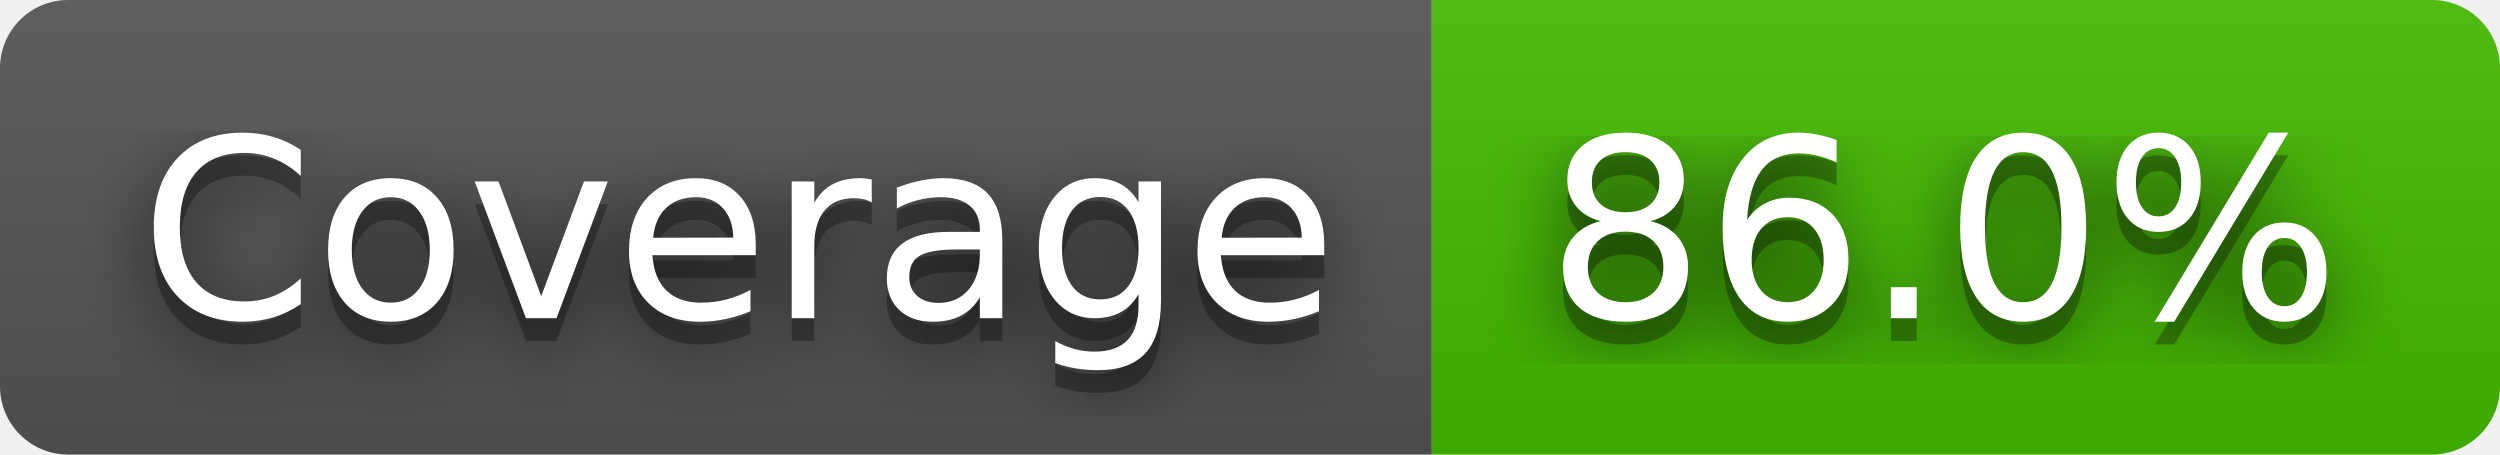
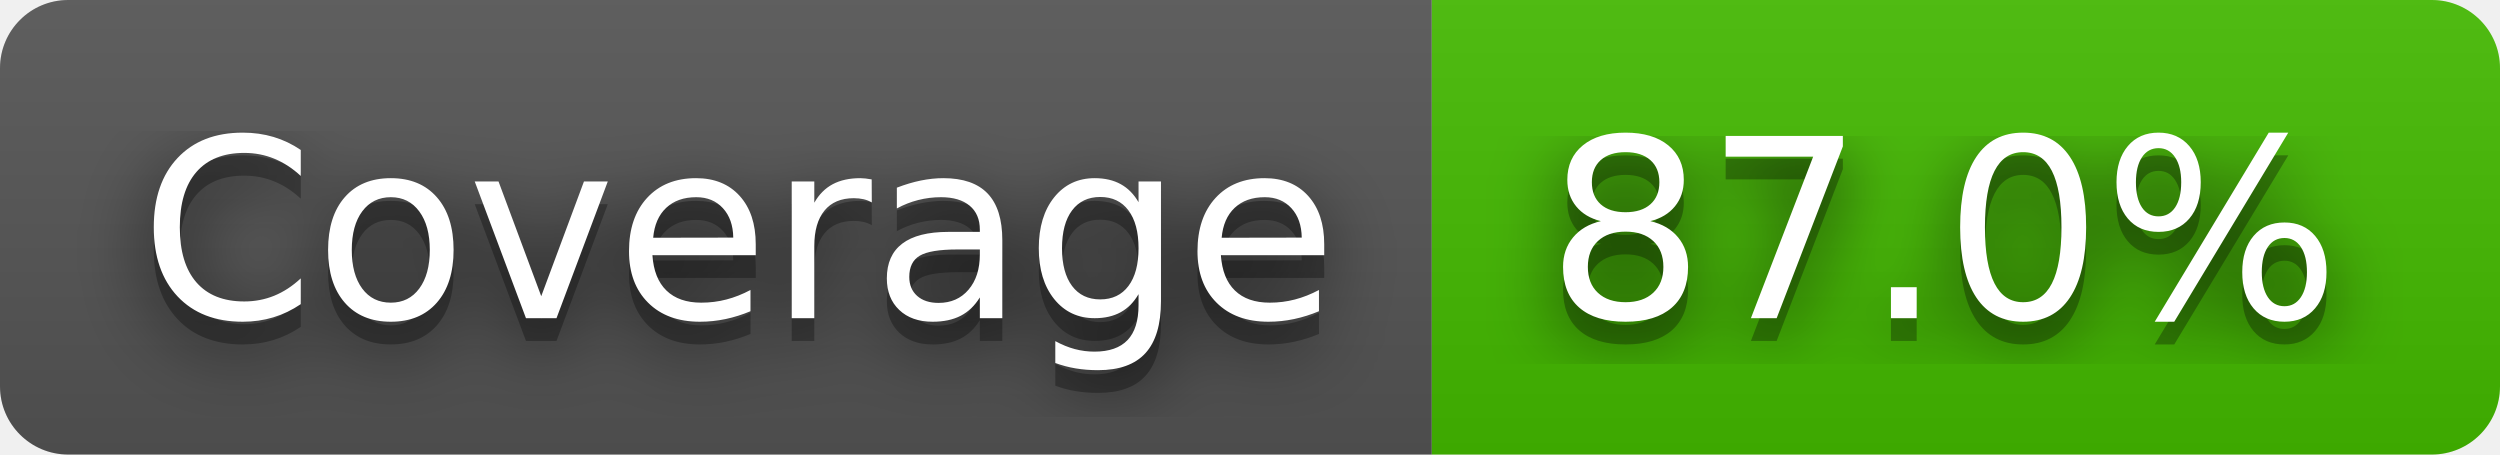
- <svg xmlns="http://www.w3.org/2000/svg" width="110" height="20" role="img" aria-label="Coverage: 86.0%">
+ <svg xmlns="http://www.w3.org/2000/svg" width="110" height="20" role="img" aria-label="Coverage: 87.0%">
  <filter id="blur">
    <feGaussianBlur stdDeviation="16" />
  </filter>
  <linearGradient id="s" x2="0" y2="100%">
    <stop offset="0" stop-color="#bbb" stop-opacity=".1" />
    <stop offset="1" stop-opacity=".1" />
  </linearGradient>
  <clipPath id="r">
    <rect width="110" height="20" rx="3" />
  </clipPath>
  <g clip-path="url(#r)">
    <rect width="63" height="20" fill="#555" />
    <rect x="63" width="47" height="20" fill="#4b0" />
    <rect width="110" height="20" fill="url(#s)" />
  </g>
  <g fill="#fff" text-anchor="middle" font-family="Verdana,Geneva,DejaVu Sans,sans-serif" text-rendering="geometricPrecision" font-size="110">
    <g transform="scale(.1)">
      <g aria-hidden="true" fill="#010101">
        <text x="325" y="150" fill-opacity=".8" filter="url(#blur)" textLength="530">Coverage</text>
        <text x="325" y="150" fill-opacity=".3" textLength="530">Coverage</text>
      </g>
      <text x="325" y="140" textLength="530">Coverage</text>
    </g>
    <g transform="scale(.1)">
      <g aria-hidden="true" fill="#010101">
-         <text x="855" y="150" fill-opacity=".8" filter="url(#blur)" textLength="370">86.0%</text>
-         <text x="855" y="150" fill-opacity=".3" textLength="370">86.0%</text>
+         <text x="855" y="150" fill-opacity=".8" filter="url(#blur)" textLength="370">87.0%</text>
+         <text x="855" y="150" fill-opacity=".3" textLength="370">87.0%</text>
      </g>
-       <text x="855" y="140" textLength="370">86.0%</text>
+       <text x="855" y="140" textLength="370">87.0%</text>
    </g>
  </g>
</svg>
